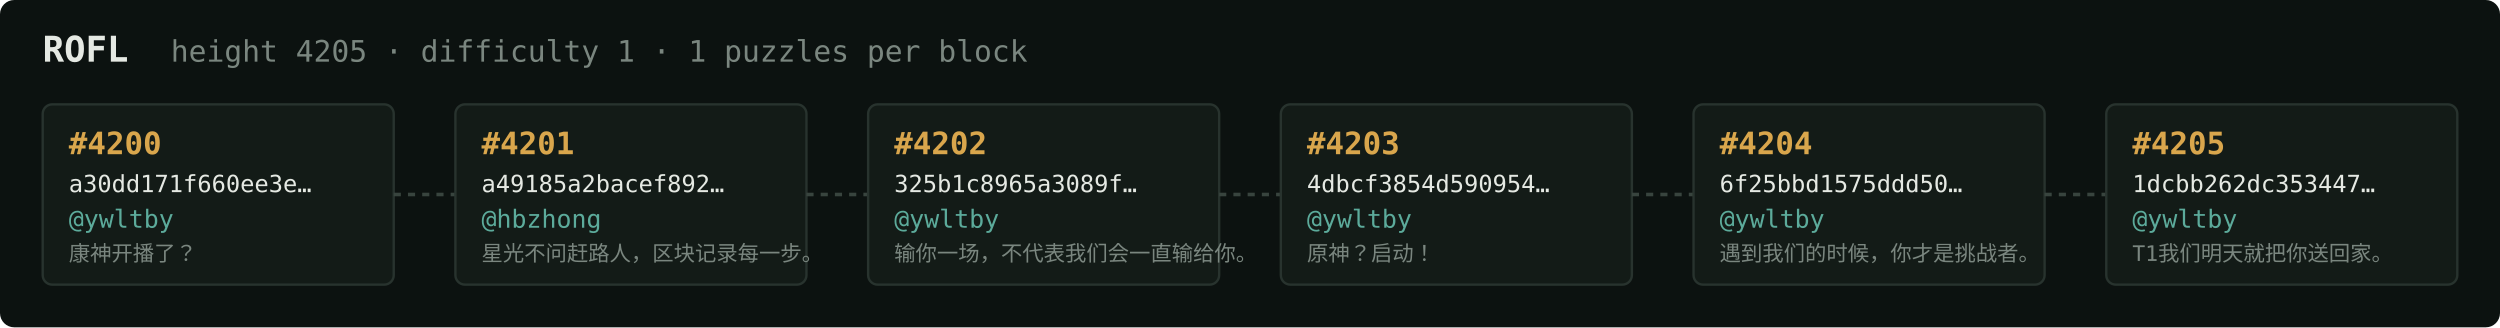
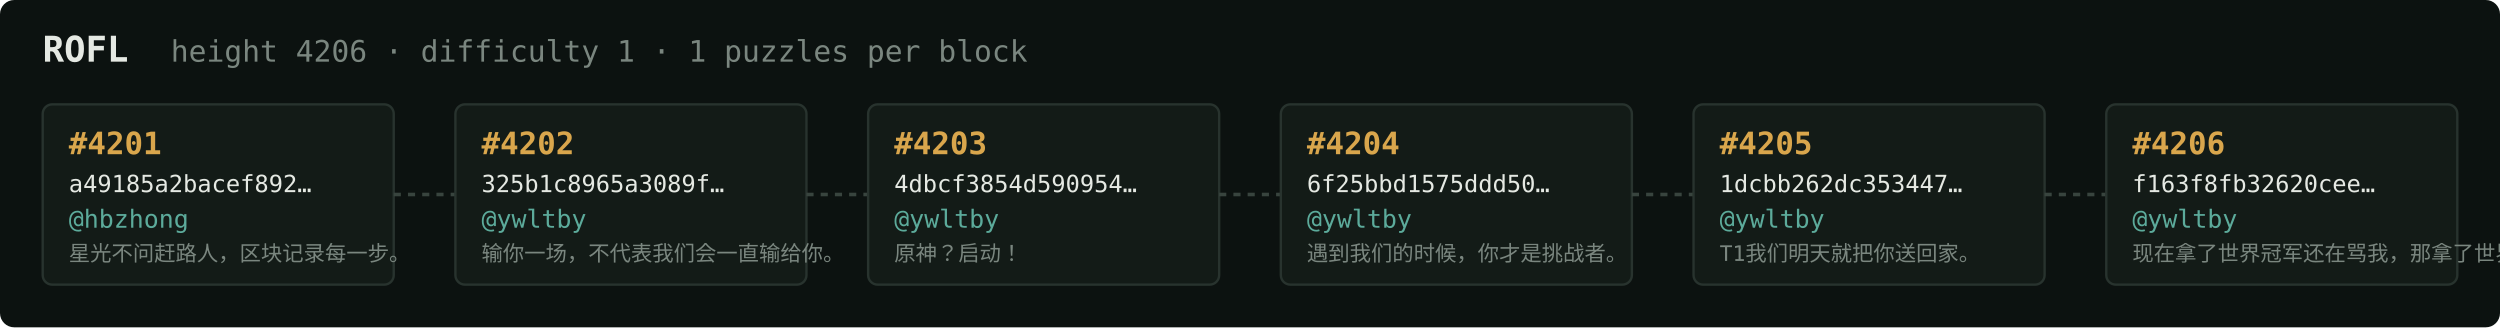
<svg xmlns="http://www.w3.org/2000/svg" width="1054" height="138" viewBox="0 0 1054 138" font-family="ui-monospace,SFMono-Regular,Menlo,monospace">
  <rect fill="#0c1210" width="1054" height="138" rx="6" />
  <text x="18" y="26" fill="#e5e9e3" font-size="15" font-weight="700">ROFL</text>
-   <text x="72" y="26" fill="#7a867f" font-size="12.5">height 4205 · difficulty 1 · 1 puzzles per block</text>
+   <text x="72" y="26" fill="#7a867f" font-size="12.5">height 4206 · difficulty 1 · 1 puzzles per block</text>
  <rect x="18" y="44" width="148" height="76" rx="4" fill="#131b17" stroke="#28332e" stroke-width="1" />
-   <text x="29" y="65" fill="#d9a64c" font-size="13" font-weight="700">#4200</text>
-   <text x="29" y="81" fill="#e5e9e3" font-size="10">a30dd171f660ee3e…</text>
-   <text x="29" y="96" fill="#5cab9b" font-size="10.5">@ywltby</text>
-   <text x="29" y="110" fill="#7a867f" font-size="9">康神开播了？</text>
+   <text x="29" y="65" fill="#d9a64c" font-size="13" font-weight="700">#4201</text>
+   <text x="29" y="81" fill="#e5e9e3" font-size="10">a49185a2bacef892…</text>
+   <text x="29" y="96" fill="#5cab9b" font-size="10.5">@hbzhong</text>
+   <text x="29" y="110" fill="#7a867f" font-size="9">星光不问赶路人，区块记录每一步。</text>
  <line x1="166" y1="82.0" x2="192" y2="82.0" stroke="#38443e" stroke-width="1.5" stroke-dasharray="3 3" />
  <rect x="192" y="44" width="148" height="76" rx="4" fill="#131b17" stroke="#28332e" stroke-width="1" />
-   <text x="203" y="65" fill="#d9a64c" font-size="13" font-weight="700">#4201</text>
-   <text x="203" y="81" fill="#e5e9e3" font-size="10">a49185a2bacef892…</text>
-   <text x="203" y="96" fill="#5cab9b" font-size="10.5">@hbzhong</text>
-   <text x="203" y="110" fill="#7a867f" font-size="9">星光不问赶路人，区块记录每一步。</text>
+   <text x="203" y="65" fill="#d9a64c" font-size="13" font-weight="700">#4202</text>
+   <text x="203" y="81" fill="#e5e9e3" font-size="10">325b1c8965a3089f…</text>
+   <text x="203" y="96" fill="#5cab9b" font-size="10.5">@ywltby</text>
+   <text x="203" y="110" fill="#7a867f" font-size="9">输你一场，不代表我们会一直输给你。</text>
  <line x1="340" y1="82.0" x2="366" y2="82.0" stroke="#38443e" stroke-width="1.5" stroke-dasharray="3 3" />
  <rect x="366" y="44" width="148" height="76" rx="4" fill="#131b17" stroke="#28332e" stroke-width="1" />
-   <text x="377" y="65" fill="#d9a64c" font-size="13" font-weight="700">#4202</text>
-   <text x="377" y="81" fill="#e5e9e3" font-size="10">325b1c8965a3089f…</text>
+   <text x="377" y="65" fill="#d9a64c" font-size="13" font-weight="700">#4203</text>
+   <text x="377" y="81" fill="#e5e9e3" font-size="10">4dbcf3854d590954…</text>
  <text x="377" y="96" fill="#5cab9b" font-size="10.5">@ywltby</text>
-   <text x="377" y="110" fill="#7a867f" font-size="9">输你一场，不代表我们会一直输给你。</text>
+   <text x="377" y="110" fill="#7a867f" font-size="9">原神？启动！</text>
  <line x1="514" y1="82.0" x2="540" y2="82.0" stroke="#38443e" stroke-width="1.5" stroke-dasharray="3 3" />
  <rect x="540" y="44" width="148" height="76" rx="4" fill="#131b17" stroke="#28332e" stroke-width="1" />
-   <text x="551" y="65" fill="#d9a64c" font-size="13" font-weight="700">#4203</text>
-   <text x="551" y="81" fill="#e5e9e3" font-size="10">4dbcf3854d590954…</text>
+   <text x="551" y="65" fill="#d9a64c" font-size="13" font-weight="700">#4204</text>
+   <text x="551" y="81" fill="#e5e9e3" font-size="10">6f25bbd1575ddd50…</text>
  <text x="551" y="96" fill="#5cab9b" font-size="10.5">@ywltby</text>
-   <text x="551" y="110" fill="#7a867f" font-size="9">原神？启动！</text>
+   <text x="551" y="110" fill="#7a867f" font-size="9">遇到我们的时候，你才是挑战者。</text>
  <line x1="688" y1="82.0" x2="714" y2="82.0" stroke="#38443e" stroke-width="1.5" stroke-dasharray="3 3" />
  <rect x="714" y="44" width="148" height="76" rx="4" fill="#131b17" stroke="#28332e" stroke-width="1" />
-   <text x="725" y="65" fill="#d9a64c" font-size="13" font-weight="700">#4204</text>
-   <text x="725" y="81" fill="#e5e9e3" font-size="10">6f25bbd1575ddd50…</text>
+   <text x="725" y="65" fill="#d9a64c" font-size="13" font-weight="700">#4205</text>
+   <text x="725" y="81" fill="#e5e9e3" font-size="10">1dcbb262dc353447…</text>
  <text x="725" y="96" fill="#5cab9b" font-size="10.5">@ywltby</text>
-   <text x="725" y="110" fill="#7a867f" font-size="9">遇到我们的时候，你才是挑战者。</text>
+   <text x="725" y="110" fill="#7a867f" font-size="9">T1我们明天就把你送回家。</text>
  <line x1="862" y1="82.0" x2="888" y2="82.0" stroke="#38443e" stroke-width="1.5" stroke-dasharray="3 3" />
  <rect x="888" y="44" width="148" height="76" rx="4" fill="#131b17" stroke="#28332e" stroke-width="1" />
-   <text x="899" y="65" fill="#d9a64c" font-size="13" font-weight="700">#4205</text>
-   <text x="899" y="81" fill="#e5e9e3" font-size="10">1dcbb262dc353447…</text>
+   <text x="899" y="65" fill="#d9a64c" font-size="13" font-weight="700">#4206</text>
+   <text x="899" y="81" fill="#e5e9e3" font-size="10">f163f8fb32620cee…</text>
  <text x="899" y="96" fill="#5cab9b" font-size="10.5">@ywltby</text>
-   <text x="899" y="110" fill="#7a867f" font-size="9">T1我们明天就把你送回家。</text>
+   <text x="899" y="110" fill="#7a867f" font-size="9">现在拿了世界冠军还在骂我，那拿了世界冠军有…</text>
</svg>
